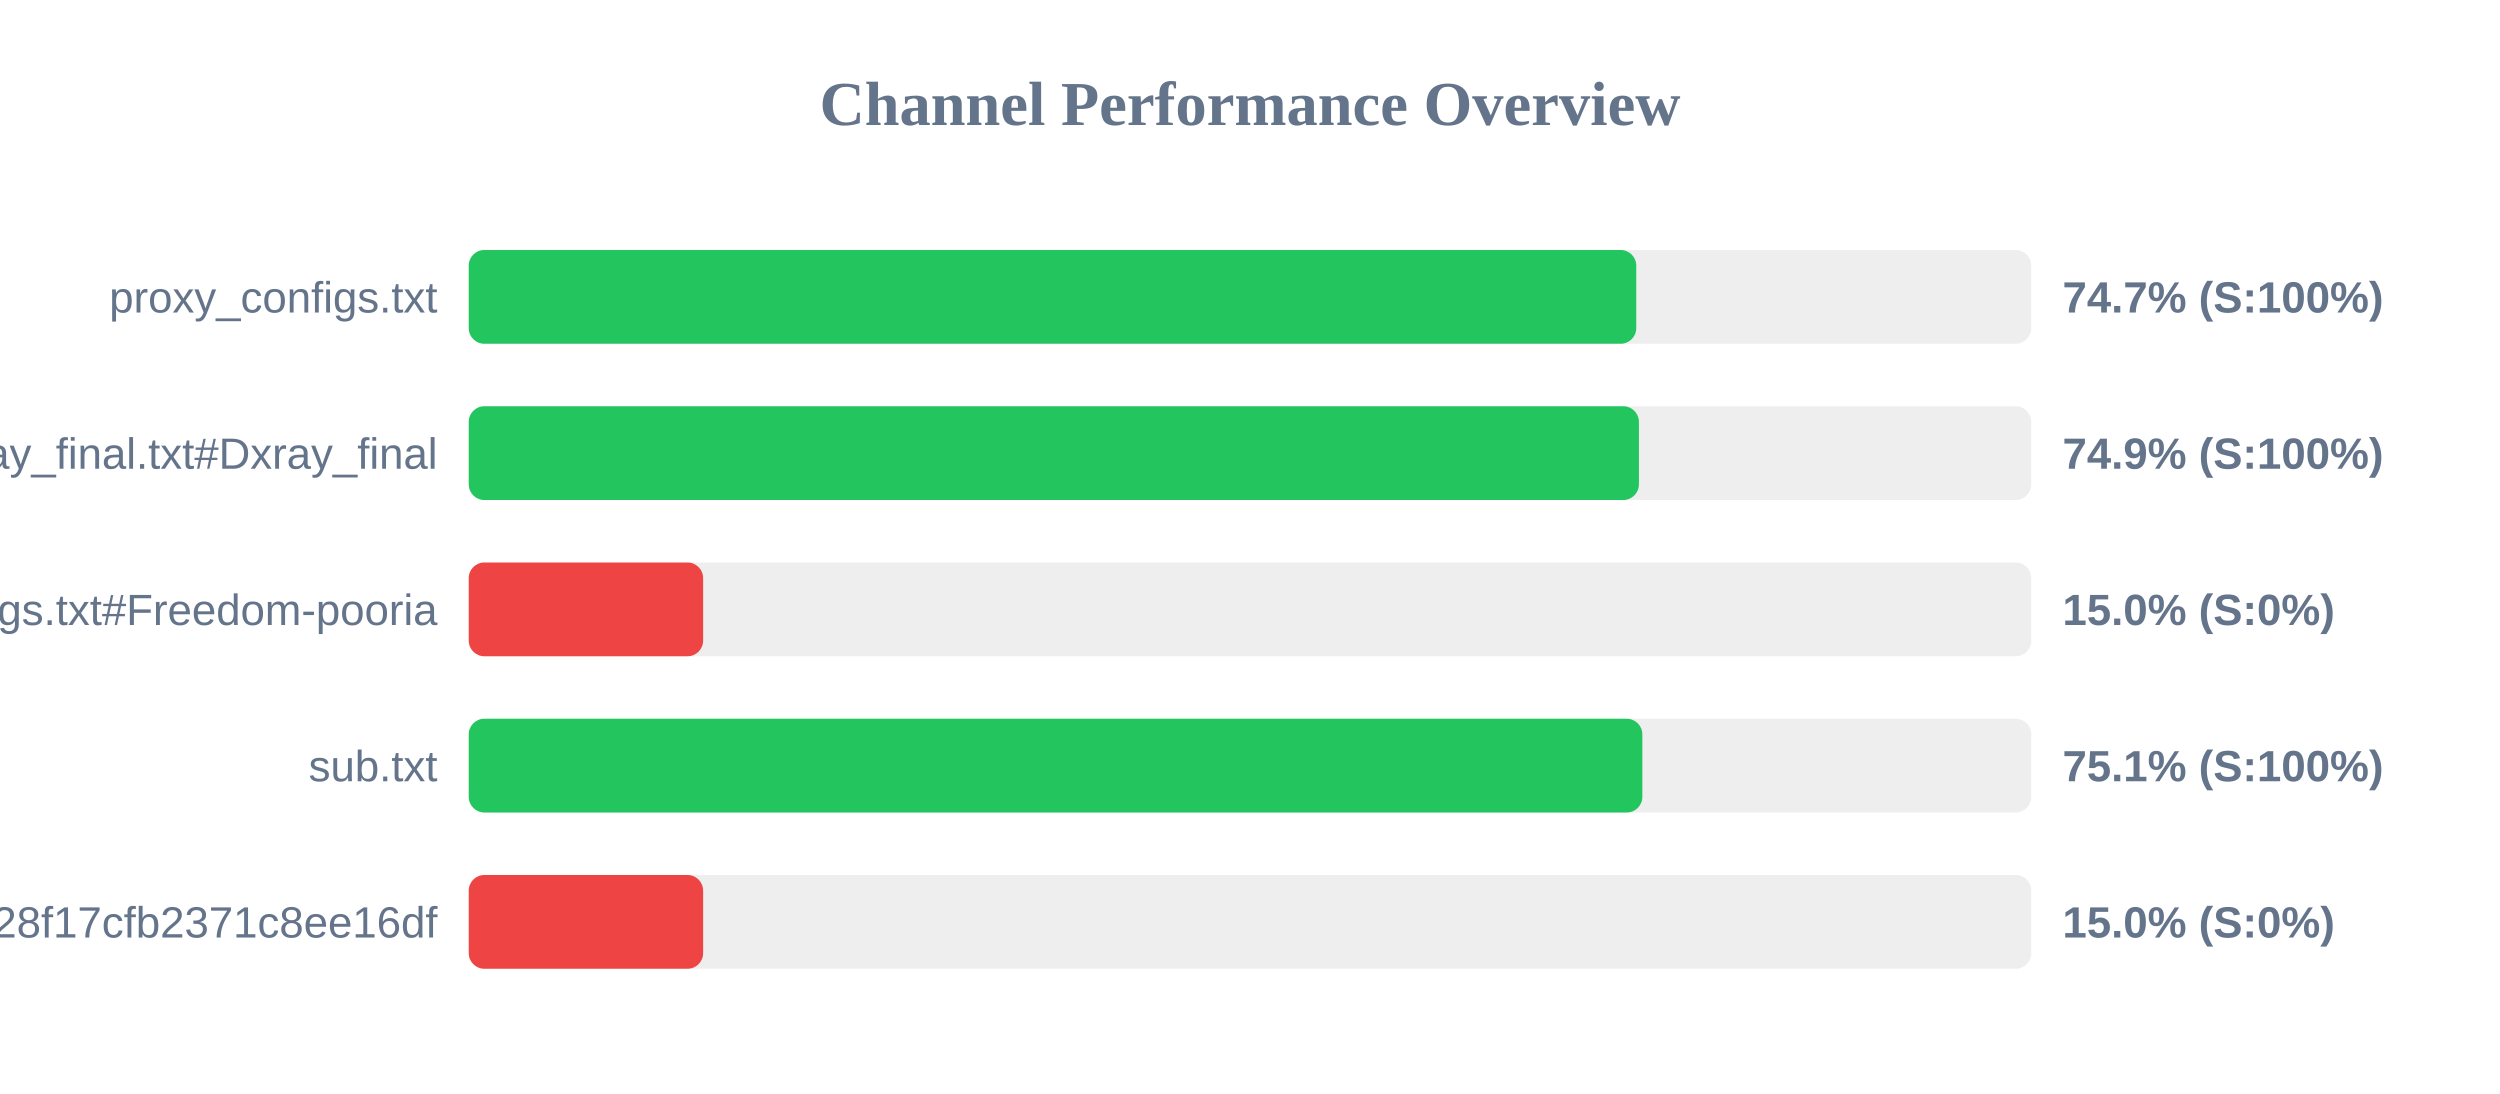
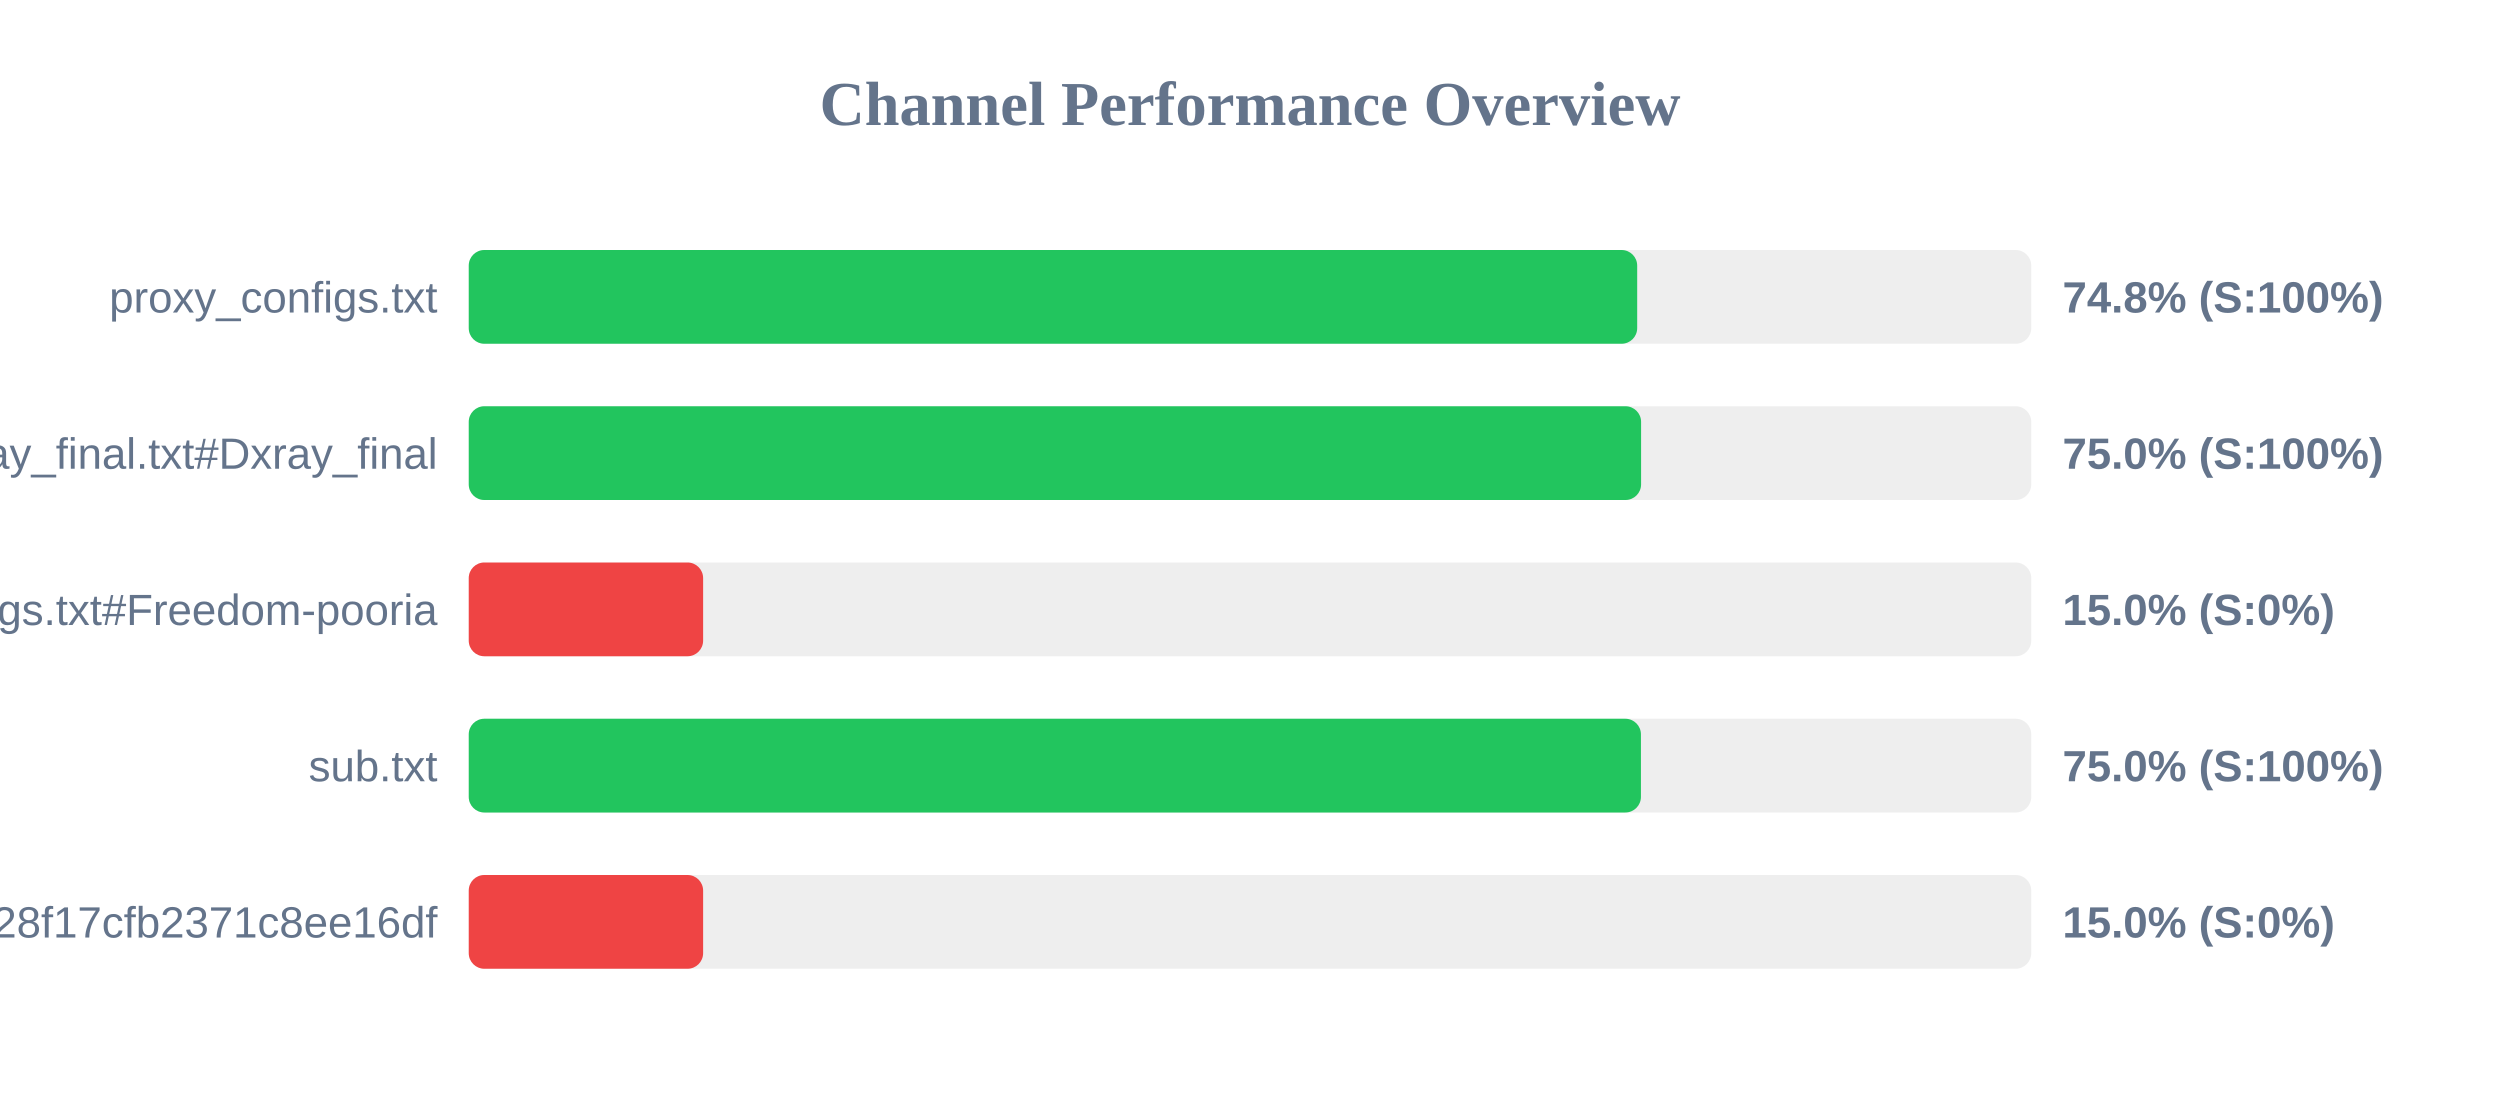
<svg xmlns="http://www.w3.org/2000/svg" width="800" height="350" version="1.1">
  <style>
        .row { font: 14px Arial; fill: #64748b; }
        .score { font: bold 14px Arial; fill: #64748b; }
    </style>
  <text x="400" y="40" text-anchor="middle" font-size="20px" font-weight="bold" fill="#64748b">Channel Performance Overview</text>
  <rect x="150" y="80" width="500" height="30" fill="#eee" rx="5" />
-   <rect x="150" y="80" width="373.6" height="30" fill="#22c55e" rx="5" />
+   <rect x="150" y="80" width="373.9" height="30" fill="#22c55e" rx="5" />
  <text x="140" y="100" text-anchor="end" class="row">proxy_configs.txt</text>
-   <text x="660" y="100" text-anchor="start" class="score">74.7% (S:100%)</text>
+   <text x="660" y="100" text-anchor="start" class="score">74.8% (S:100%)</text>
  <rect x="150" y="130" width="500" height="30" fill="#eee" rx="5" />
-   <rect x="150" y="130" width="374.45" height="30" fill="#22c55e" rx="5" />
+   <rect x="150" y="130" width="375.15" height="30" fill="#22c55e" rx="5" />
  <text x="140" y="150" text-anchor="end" class="row">xray_final.txt#Dxray_final</text>
-   <text x="660" y="150" text-anchor="start" class="score">74.9% (S:100%)</text>
+   <text x="660" y="150" text-anchor="start" class="score">75.0% (S:100%)</text>
  <rect x="150" y="180" width="500" height="30" fill="#eee" rx="5" />
  <rect x="150" y="180" width="75.0" height="30" fill="#ef4444" rx="5" />
  <text x="140" y="200" text-anchor="end" class="row">v2ray_configs.txt#Freedom-pooria</text>
  <text x="660" y="200" text-anchor="start" class="score">15.0% (S:0%)</text>
  <rect x="150" y="230" width="500" height="30" fill="#eee" rx="5" />
-   <rect x="150" y="230" width="375.55" height="30" fill="#22c55e" rx="5" />
+   <rect x="150" y="230" width="375.1" height="30" fill="#22c55e" rx="5" />
  <text x="140" y="250" text-anchor="end" class="row">sub.txt</text>
-   <text x="660" y="250" text-anchor="start" class="score">75.1% (S:100%)</text>
+   <text x="660" y="250" text-anchor="start" class="score">75.0% (S:100%)</text>
  <rect x="150" y="280" width="500" height="30" fill="#eee" rx="5" />
  <rect x="150" y="280" width="75.0" height="30" fill="#ef4444" rx="5" />
  <text x="140" y="300" text-anchor="end" class="row">?token=fedfed7b41b828f17cfb2371c8ee16df</text>
  <text x="660" y="300" text-anchor="start" class="score">15.0% (S:0%)</text>
</svg>
